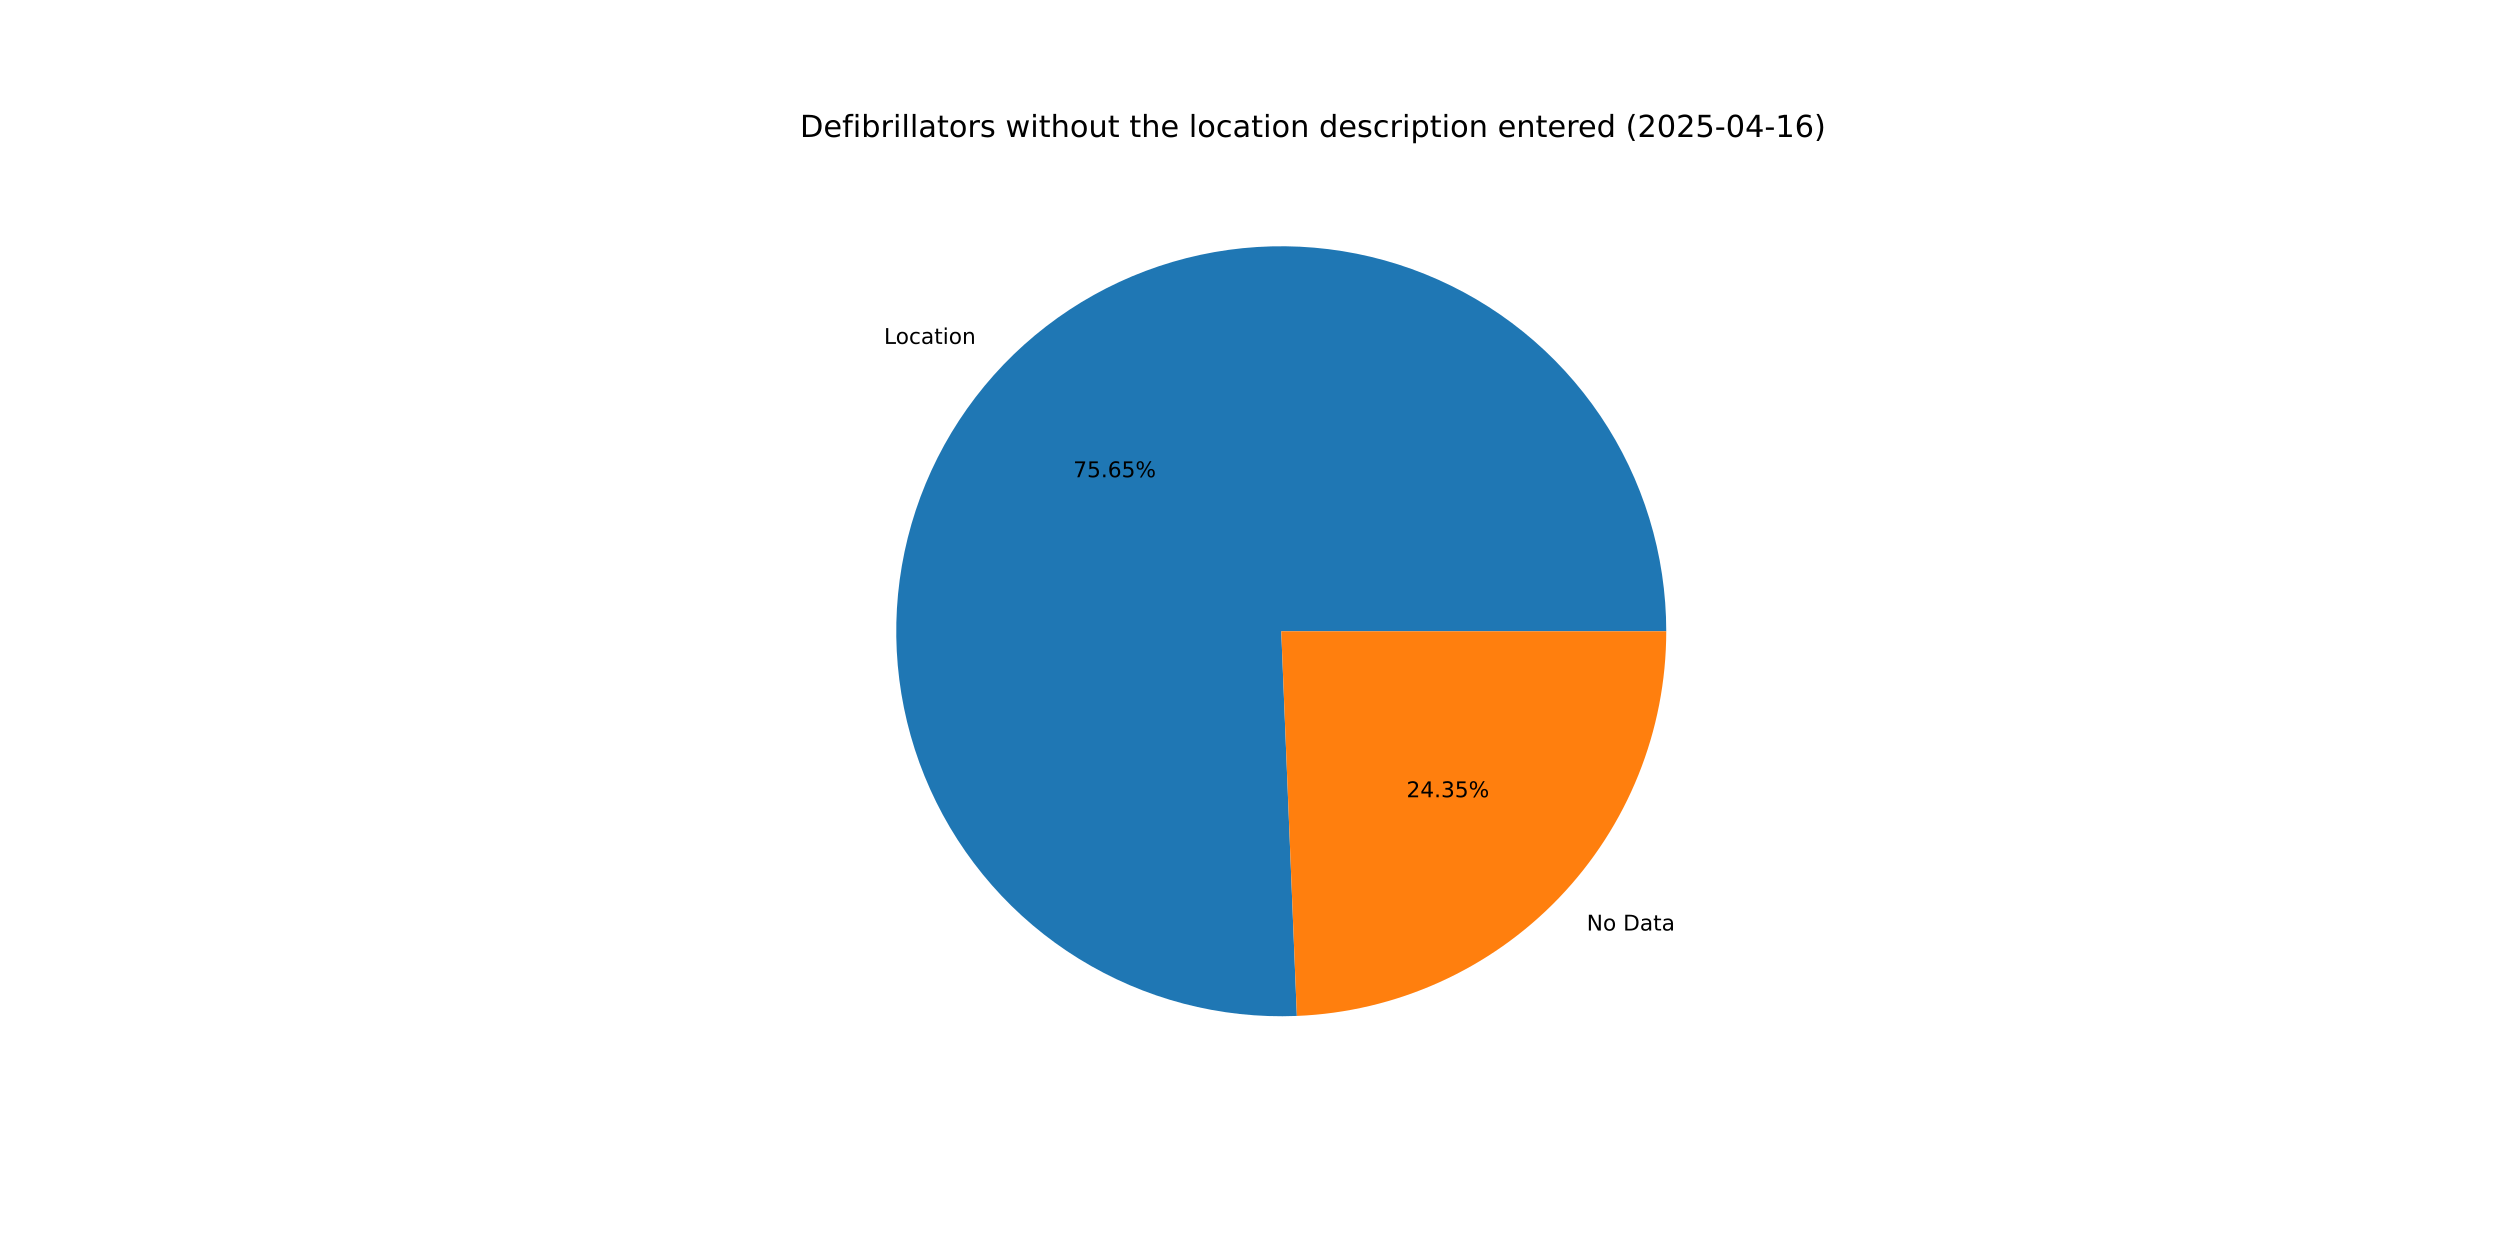
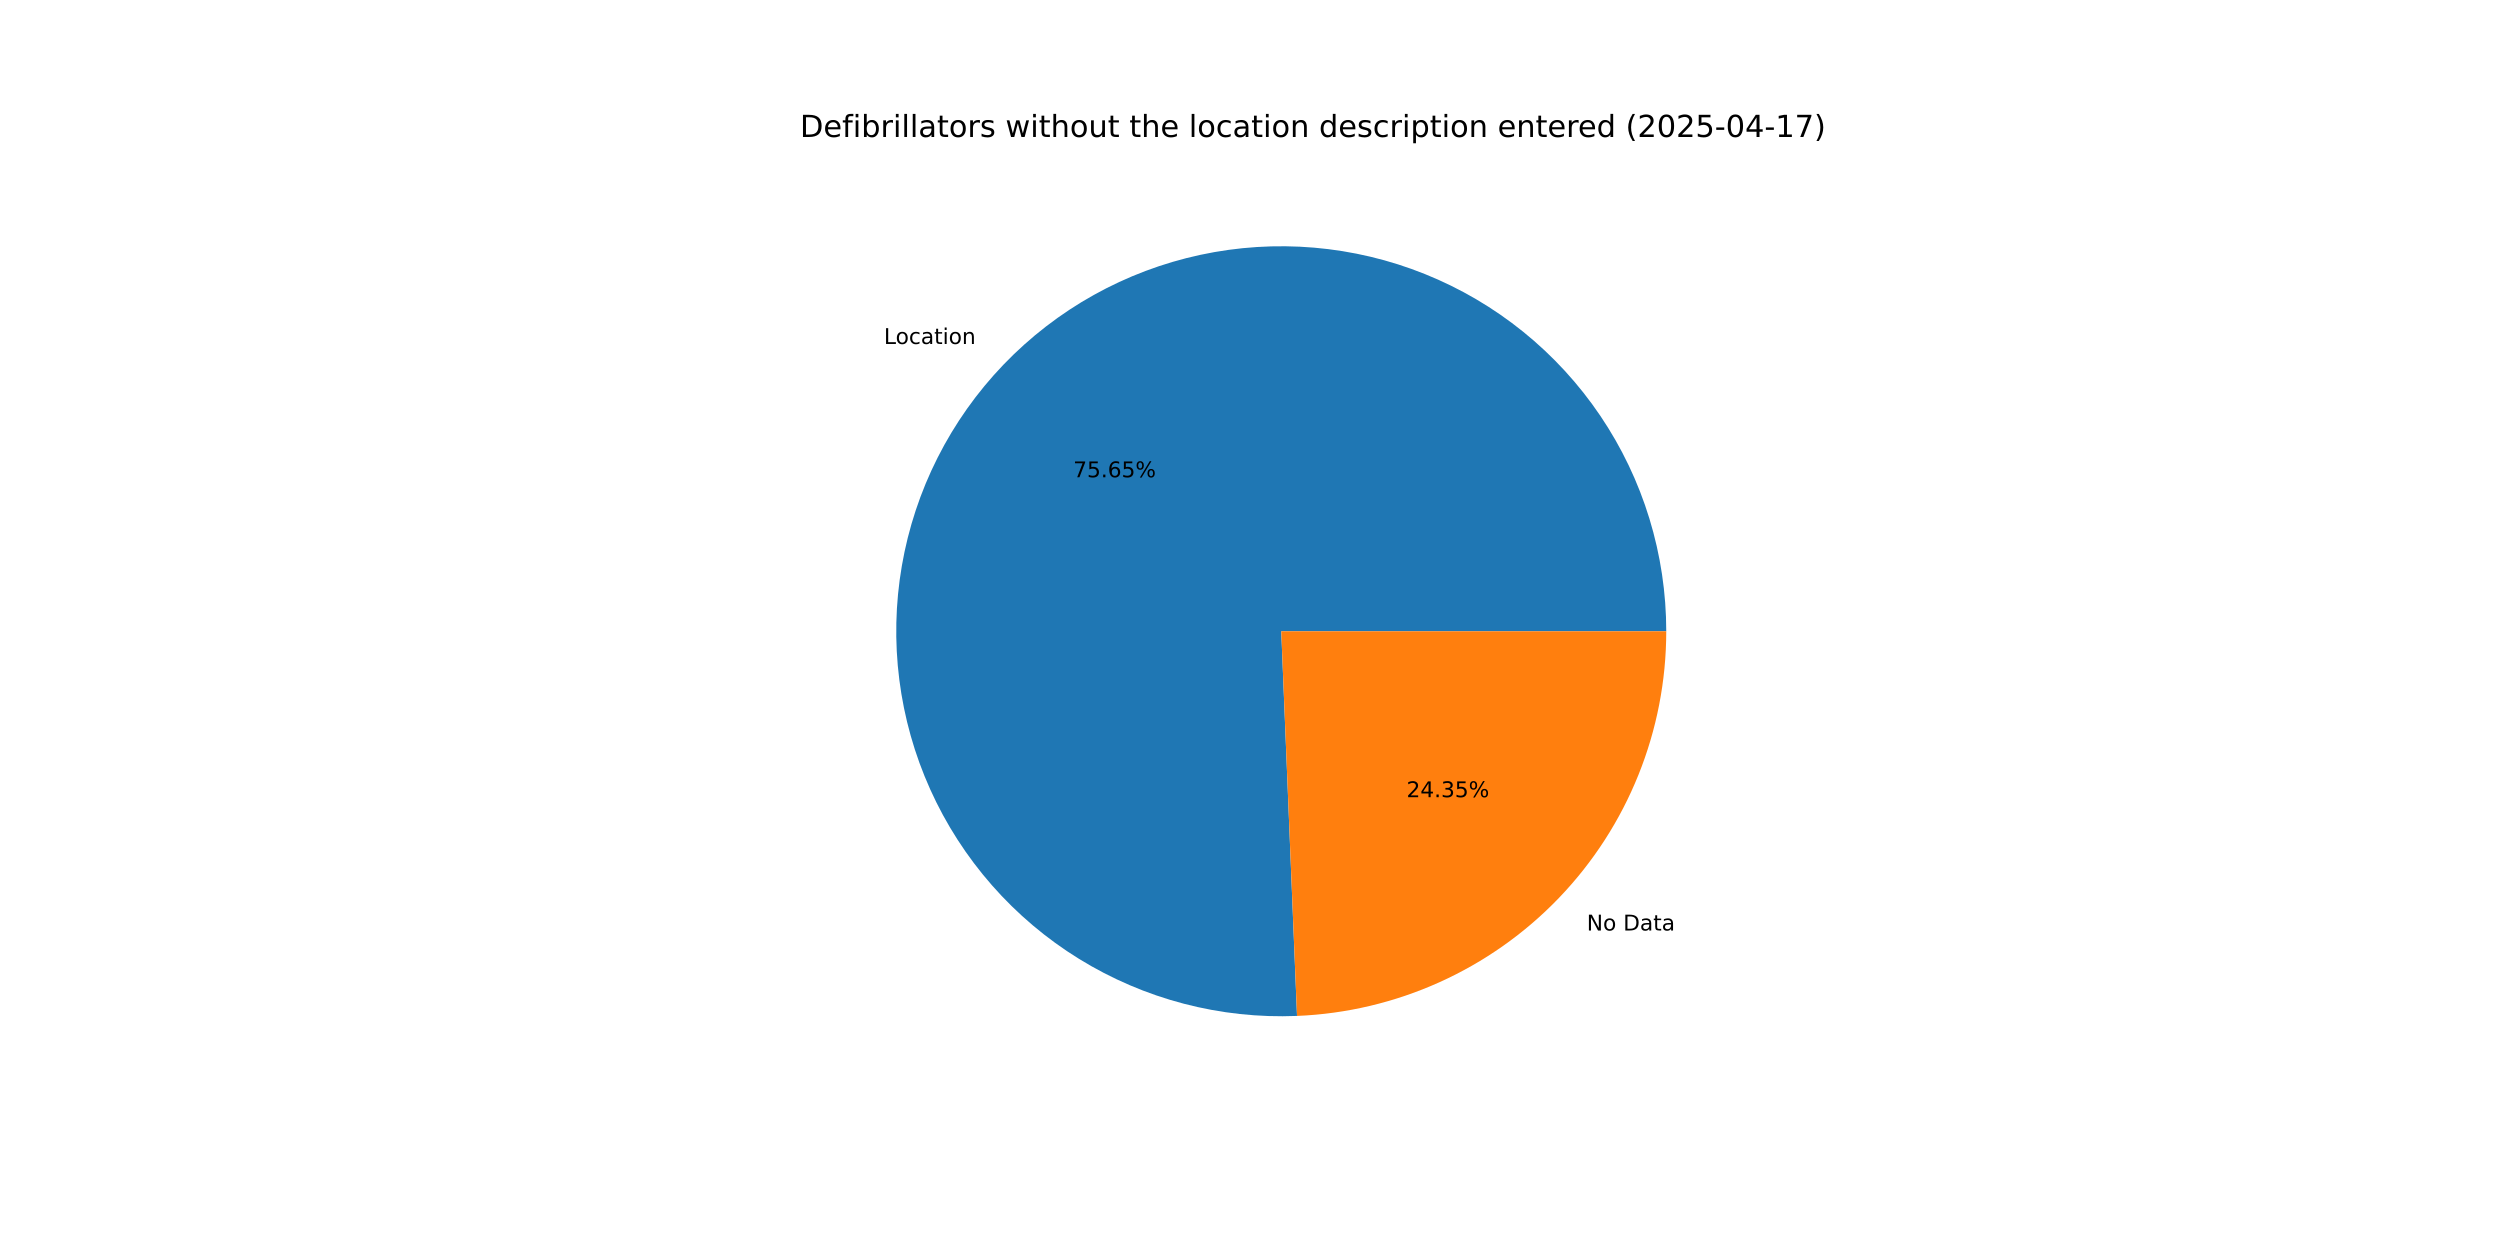
<svg xmlns="http://www.w3.org/2000/svg" xmlns:xlink="http://www.w3.org/1999/xlink" width="1152pt" height="576pt" viewBox="0 0 1152 576" version="1.1">
  <defs>
    <style type="text/css">*{stroke-linejoin: round; stroke-linecap: butt}</style>
  </defs>
  <g id="figure_1">
    <g id="patch_1">
      <path d="M 0 576  L 1152 576  L 1152 0  L 0 0  z " style="fill: #ffffff" />
    </g>
    <g id="axes_1">
      <g id="patch_2">
-         <path d="M 767.808 290.88  C 767.808 273.281 765.189 255.779 760.038 238.951  C 754.886 222.123 747.259 206.154 737.408 191.571  C 727.556 176.987 715.589 163.951 701.9 152.89  C 688.211 141.829 672.953 132.866 656.626 126.296  C 640.299 119.727 623.085 115.623 605.55 114.12  C 588.015 112.617 570.354 113.732 553.147 117.427  C 535.94 121.123 519.379 127.358 504.007 135.929  C 488.636 144.499 474.625 155.309 462.435 168.003  C 450.246 180.698 440.013 195.135 432.073 210.842  C 424.133 226.548 418.574 243.349 415.579 260.691  C 412.585 278.034 412.187 295.726 414.4 313.185  C 416.612 330.644 421.411 347.678 428.637 363.725  C 435.864 379.772 445.438 394.655 457.045 407.884  C 468.652 421.113 482.163 432.542 497.134 441.794  C 512.105 451.046 528.369 458.019 545.393 462.484  C 562.416 466.949 580.009 468.856 597.594 468.142  L 590.4 290.88  z " style="fill: #1f77b4" />
+         <path d="M 767.808 290.88  C 767.808 273.279 765.189 255.776 760.036 238.947  C 754.884 222.117 747.256 206.147 737.403 191.563  C 727.549 176.979 715.58 163.942 701.889 152.881  C 688.199 141.82 672.938 132.858 656.608 126.289  C 640.279 119.721 623.063 115.619 605.527 114.118  C 587.99 112.617 570.328 113.735 553.12 117.433  C 535.912 121.132 519.35 127.371 503.979 135.944  C 488.608 144.518 474.598 155.332 462.41 168.03  C 450.222 180.728 439.991 195.169 432.054 210.879  C 424.117 226.588 418.562 243.392 415.572 260.737  C 412.581 278.081 412.188 295.775 414.406 313.235  C 416.624 330.696 421.428 347.729 428.66 363.776  C 435.892 379.822 445.472 394.703 457.084 407.929  C 468.697 421.155 482.213 432.58 497.189 441.828  C 512.164 451.075 528.433 458.043 545.459 462.502  C 562.486 466.96 580.082 468.86 597.668 468.139  L 590.4 290.88  z " style="fill: #1f77b4" />
      </g>
      <g id="patch_3">
-         <path d="M 597.594 468.142  C 643.347 466.285 686.649 446.785 718.365 413.757  C 750.08 380.728 767.808 336.67 767.808 290.88  L 590.4 290.88  z " style="fill: #ff7f0e" />
+         <path d="M 597.668 468.139  C 643.407 466.264 686.691 446.756 718.39 413.73  C 750.09 380.704 767.808 336.657 767.808 290.88  L 590.4 290.88  z " style="fill: #ff7f0e" />
      </g>
      <g id="matplotlib.axis_1" />
      <g id="matplotlib.axis_2" />
      <g id="text_1">
-         <g transform="translate(407.3421 158.4751) scale(0.1 -0.1)">
+         <g transform="translate(407.314 158.5044) scale(0.1 -0.1)">
          <defs>
            <path id="DejaVuSans-4c" d="M 628 4666  L 1259 4666  L 1259 531  L 3531 531  L 3531 0  L 628 0  L 628 4666  z " transform="scale(0.015625)" />
            <path id="DejaVuSans-6f" d="M 1959 3097  Q 1497 3097 1228 2736  Q 959 2375 959 1747  Q 959 1119 1226 758  Q 1494 397 1959 397  Q 2419 397 2687 759  Q 2956 1122 2956 1747  Q 2956 2369 2687 2733  Q 2419 3097 1959 3097  z M 1959 3584  Q 2709 3584 3137 3096  Q 3566 2609 3566 1747  Q 3566 888 3137 398  Q 2709 -91 1959 -91  Q 1206 -91 779 398  Q 353 888 353 1747  Q 353 2609 779 3096  Q 1206 3584 1959 3584  z " transform="scale(0.015625)" />
            <path id="DejaVuSans-63" d="M 3122 3366  L 3122 2828  Q 2878 2963 2633 3030  Q 2388 3097 2138 3097  Q 1578 3097 1268 2742  Q 959 2388 959 1747  Q 959 1106 1268 751  Q 1578 397 2138 397  Q 2388 397 2633 464  Q 2878 531 3122 666  L 3122 134  Q 2881 22 2623 -34  Q 2366 -91 2075 -91  Q 1284 -91 818 406  Q 353 903 353 1747  Q 353 2603 823 3093  Q 1294 3584 2113 3584  Q 2378 3584 2631 3529  Q 2884 3475 3122 3366  z " transform="scale(0.015625)" />
            <path id="DejaVuSans-61" d="M 2194 1759  Q 1497 1759 1228 1600  Q 959 1441 959 1056  Q 959 750 1161 570  Q 1363 391 1709 391  Q 2188 391 2477 730  Q 2766 1069 2766 1631  L 2766 1759  L 2194 1759  z M 3341 1997  L 3341 0  L 2766 0  L 2766 531  Q 2569 213 2275 61  Q 1981 -91 1556 -91  Q 1019 -91 701 211  Q 384 513 384 1019  Q 384 1609 779 1909  Q 1175 2209 1959 2209  L 2766 2209  L 2766 2266  Q 2766 2663 2505 2880  Q 2244 3097 1772 3097  Q 1472 3097 1187 3025  Q 903 2953 641 2809  L 641 3341  Q 956 3463 1253 3523  Q 1550 3584 1831 3584  Q 2591 3584 2966 3190  Q 3341 2797 3341 1997  z " transform="scale(0.015625)" />
            <path id="DejaVuSans-74" d="M 1172 4494  L 1172 3500  L 2356 3500  L 2356 3053  L 1172 3053  L 1172 1153  Q 1172 725 1289 603  Q 1406 481 1766 481  L 2356 481  L 2356 0  L 1766 0  Q 1100 0 847 248  Q 594 497 594 1153  L 594 3053  L 172 3053  L 172 3500  L 594 3500  L 594 4494  L 1172 4494  z " transform="scale(0.015625)" />
            <path id="DejaVuSans-69" d="M 603 3500  L 1178 3500  L 1178 0  L 603 0  L 603 3500  z M 603 4863  L 1178 4863  L 1178 4134  L 603 4134  L 603 4863  z " transform="scale(0.015625)" />
            <path id="DejaVuSans-6e" d="M 3513 2113  L 3513 0  L 2938 0  L 2938 2094  Q 2938 2591 2744 2837  Q 2550 3084 2163 3084  Q 1697 3084 1428 2787  Q 1159 2491 1159 1978  L 1159 0  L 581 0  L 581 3500  L 1159 3500  L 1159 2956  Q 1366 3272 1645 3428  Q 1925 3584 2291 3584  Q 2894 3584 3203 3211  Q 3513 2838 3513 2113  z " transform="scale(0.015625)" />
          </defs>
          <use xlink:href="#DejaVuSans-4c" />
          <use xlink:href="#DejaVuSans-6f" x="53.963" />
          <use xlink:href="#DejaVuSans-63" x="115.145" />
          <use xlink:href="#DejaVuSans-61" x="170.125" />
          <use xlink:href="#DejaVuSans-74" x="231.404" />
          <use xlink:href="#DejaVuSans-69" x="270.613" />
          <use xlink:href="#DejaVuSans-6f" x="298.396" />
          <use xlink:href="#DejaVuSans-6e" x="359.578" />
        </g>
      </g>
      <g id="text_2">
-         <g transform="translate(494.5564 219.9134) scale(0.1 -0.1)">
+         <g transform="translate(494.5411 219.9294) scale(0.1 -0.1)">
          <defs>
            <path id="DejaVuSans-37" d="M 525 4666  L 3525 4666  L 3525 4397  L 1831 0  L 1172 0  L 2766 4134  L 525 4134  L 525 4666  z " transform="scale(0.015625)" />
            <path id="DejaVuSans-35" d="M 691 4666  L 3169 4666  L 3169 4134  L 1269 4134  L 1269 2991  Q 1406 3038 1543 3061  Q 1681 3084 1819 3084  Q 2600 3084 3056 2656  Q 3513 2228 3513 1497  Q 3513 744 3044 326  Q 2575 -91 1722 -91  Q 1428 -91 1123 -41  Q 819 9 494 109  L 494 744  Q 775 591 1075 516  Q 1375 441 1709 441  Q 2250 441 2565 725  Q 2881 1009 2881 1497  Q 2881 1984 2565 2268  Q 2250 2553 1709 2553  Q 1456 2553 1204 2497  Q 953 2441 691 2322  L 691 4666  z " transform="scale(0.015625)" />
            <path id="DejaVuSans-2e" d="M 684 794  L 1344 794  L 1344 0  L 684 0  L 684 794  z " transform="scale(0.015625)" />
            <path id="DejaVuSans-36" d="M 2113 2584  Q 1688 2584 1439 2293  Q 1191 2003 1191 1497  Q 1191 994 1439 701  Q 1688 409 2113 409  Q 2538 409 2786 701  Q 3034 994 3034 1497  Q 3034 2003 2786 2293  Q 2538 2584 2113 2584  z M 3366 4563  L 3366 3988  Q 3128 4100 2886 4159  Q 2644 4219 2406 4219  Q 1781 4219 1451 3797  Q 1122 3375 1075 2522  Q 1259 2794 1537 2939  Q 1816 3084 2150 3084  Q 2853 3084 3261 2657  Q 3669 2231 3669 1497  Q 3669 778 3244 343  Q 2819 -91 2113 -91  Q 1303 -91 875 529  Q 447 1150 447 2328  Q 447 3434 972 4092  Q 1497 4750 2381 4750  Q 2619 4750 2861 4703  Q 3103 4656 3366 4563  z " transform="scale(0.015625)" />
            <path id="DejaVuSans-25" d="M 4653 2053  Q 4381 2053 4226 1822  Q 4072 1591 4072 1178  Q 4072 772 4226 539  Q 4381 306 4653 306  Q 4919 306 5073 539  Q 5228 772 5228 1178  Q 5228 1588 5073 1820  Q 4919 2053 4653 2053  z M 4653 2450  Q 5147 2450 5437 2106  Q 5728 1763 5728 1178  Q 5728 594 5436 251  Q 5144 -91 4653 -91  Q 4153 -91 3862 251  Q 3572 594 3572 1178  Q 3572 1766 3864 2108  Q 4156 2450 4653 2450  z M 1428 4353  Q 1159 4353 1004 4120  Q 850 3888 850 3481  Q 850 3069 1003 2837  Q 1156 2606 1428 2606  Q 1700 2606 1854 2837  Q 2009 3069 2009 3481  Q 2009 3884 1853 4118  Q 1697 4353 1428 4353  z M 4250 4750  L 4750 4750  L 1831 -91  L 1331 -91  L 4250 4750  z M 1428 4750  Q 1922 4750 2215 4408  Q 2509 4066 2509 3481  Q 2509 2891 2217 2550  Q 1925 2209 1428 2209  Q 931 2209 642 2551  Q 353 2894 353 3481  Q 353 4063 643 4406  Q 934 4750 1428 4750  z " transform="scale(0.015625)" />
          </defs>
          <use xlink:href="#DejaVuSans-37" />
          <use xlink:href="#DejaVuSans-35" x="63.623" />
          <use xlink:href="#DejaVuSans-2e" x="127.246" />
          <use xlink:href="#DejaVuSans-36" x="159.033" />
          <use xlink:href="#DejaVuSans-35" x="222.656" />
          <use xlink:href="#DejaVuSans-25" x="286.279" />
        </g>
      </g>
      <g id="text_3">
-         <g transform="translate(731.161 428.8037) scale(0.1 -0.1)">
+         <g transform="translate(731.1891 428.7744) scale(0.1 -0.1)">
          <defs>
            <path id="DejaVuSans-4e" d="M 628 4666  L 1478 4666  L 3547 763  L 3547 4666  L 4159 4666  L 4159 0  L 3309 0  L 1241 3903  L 1241 0  L 628 0  L 628 4666  z " transform="scale(0.015625)" />
            <path id="DejaVuSans-20" transform="scale(0.015625)" />
            <path id="DejaVuSans-44" d="M 1259 4147  L 1259 519  L 2022 519  Q 2988 519 3436 956  Q 3884 1394 3884 2338  Q 3884 3275 3436 3711  Q 2988 4147 2022 4147  L 1259 4147  z M 628 4666  L 1925 4666  Q 3281 4666 3915 4102  Q 4550 3538 4550 2338  Q 4550 1131 3912 565  Q 3275 0 1925 0  L 628 0  L 628 4666  z " transform="scale(0.015625)" />
          </defs>
          <use xlink:href="#DejaVuSans-4e" />
          <use xlink:href="#DejaVuSans-6f" x="74.805" />
          <use xlink:href="#DejaVuSans-20" x="135.986" />
          <use xlink:href="#DejaVuSans-44" x="167.773" />
          <use xlink:href="#DejaVuSans-61" x="244.775" />
          <use xlink:href="#DejaVuSans-74" x="306.055" />
          <use xlink:href="#DejaVuSans-61" x="345.264" />
        </g>
      </g>
      <g id="text_4">
-         <g transform="translate(648.1139 367.3654) scale(0.1 -0.1)">
+         <g transform="translate(648.1292 367.3494) scale(0.1 -0.1)">
          <defs>
            <path id="DejaVuSans-32" d="M 1228 531  L 3431 531  L 3431 0  L 469 0  L 469 531  Q 828 903 1448 1529  Q 2069 2156 2228 2338  Q 2531 2678 2651 2914  Q 2772 3150 2772 3378  Q 2772 3750 2511 3984  Q 2250 4219 1831 4219  Q 1534 4219 1204 4116  Q 875 4013 500 3803  L 500 4441  Q 881 4594 1212 4672  Q 1544 4750 1819 4750  Q 2544 4750 2975 4387  Q 3406 4025 3406 3419  Q 3406 3131 3298 2873  Q 3191 2616 2906 2266  Q 2828 2175 2409 1742  Q 1991 1309 1228 531  z " transform="scale(0.015625)" />
            <path id="DejaVuSans-34" d="M 2419 4116  L 825 1625  L 2419 1625  L 2419 4116  z M 2253 4666  L 3047 4666  L 3047 1625  L 3713 1625  L 3713 1100  L 3047 1100  L 3047 0  L 2419 0  L 2419 1100  L 313 1100  L 313 1709  L 2253 4666  z " transform="scale(0.015625)" />
            <path id="DejaVuSans-33" d="M 2597 2516  Q 3050 2419 3304 2112  Q 3559 1806 3559 1356  Q 3559 666 3084 287  Q 2609 -91 1734 -91  Q 1441 -91 1130 -33  Q 819 25 488 141  L 488 750  Q 750 597 1062 519  Q 1375 441 1716 441  Q 2309 441 2620 675  Q 2931 909 2931 1356  Q 2931 1769 2642 2001  Q 2353 2234 1838 2234  L 1294 2234  L 1294 2753  L 1863 2753  Q 2328 2753 2575 2939  Q 2822 3125 2822 3475  Q 2822 3834 2567 4026  Q 2313 4219 1838 4219  Q 1578 4219 1281 4162  Q 984 4106 628 3988  L 628 4550  Q 988 4650 1302 4700  Q 1616 4750 1894 4750  Q 2613 4750 3031 4423  Q 3450 4097 3450 3541  Q 3450 3153 3228 2886  Q 3006 2619 2597 2516  z " transform="scale(0.015625)" />
          </defs>
          <use xlink:href="#DejaVuSans-32" />
          <use xlink:href="#DejaVuSans-34" x="63.623" />
          <use xlink:href="#DejaVuSans-2e" x="127.246" />
          <use xlink:href="#DejaVuSans-33" x="159.033" />
          <use xlink:href="#DejaVuSans-35" x="222.656" />
          <use xlink:href="#DejaVuSans-25" x="286.279" />
        </g>
      </g>
      <g id="text_5">
        <g transform="translate(368.64 63.12) scale(0.14 -0.14)">
          <defs>
            <path id="DejaVuSans-65" d="M 3597 1894  L 3597 1613  L 953 1613  Q 991 1019 1311 708  Q 1631 397 2203 397  Q 2534 397 2845 478  Q 3156 559 3463 722  L 3463 178  Q 3153 47 2828 -22  Q 2503 -91 2169 -91  Q 1331 -91 842 396  Q 353 884 353 1716  Q 353 2575 817 3079  Q 1281 3584 2069 3584  Q 2775 3584 3186 3129  Q 3597 2675 3597 1894  z M 3022 2063  Q 3016 2534 2758 2815  Q 2500 3097 2075 3097  Q 1594 3097 1305 2825  Q 1016 2553 972 2059  L 3022 2063  z " transform="scale(0.015625)" />
            <path id="DejaVuSans-66" d="M 2375 4863  L 2375 4384  L 1825 4384  Q 1516 4384 1395 4259  Q 1275 4134 1275 3809  L 1275 3500  L 2222 3500  L 2222 3053  L 1275 3053  L 1275 0  L 697 0  L 697 3053  L 147 3053  L 147 3500  L 697 3500  L 697 3744  Q 697 4328 969 4595  Q 1241 4863 1831 4863  L 2375 4863  z " transform="scale(0.015625)" />
            <path id="DejaVuSans-62" d="M 3116 1747  Q 3116 2381 2855 2742  Q 2594 3103 2138 3103  Q 1681 3103 1420 2742  Q 1159 2381 1159 1747  Q 1159 1113 1420 752  Q 1681 391 2138 391  Q 2594 391 2855 752  Q 3116 1113 3116 1747  z M 1159 2969  Q 1341 3281 1617 3432  Q 1894 3584 2278 3584  Q 2916 3584 3314 3078  Q 3713 2572 3713 1747  Q 3713 922 3314 415  Q 2916 -91 2278 -91  Q 1894 -91 1617 61  Q 1341 213 1159 525  L 1159 0  L 581 0  L 581 4863  L 1159 4863  L 1159 2969  z " transform="scale(0.015625)" />
            <path id="DejaVuSans-72" d="M 2631 2963  Q 2534 3019 2420 3045  Q 2306 3072 2169 3072  Q 1681 3072 1420 2755  Q 1159 2438 1159 1844  L 1159 0  L 581 0  L 581 3500  L 1159 3500  L 1159 2956  Q 1341 3275 1631 3429  Q 1922 3584 2338 3584  Q 2397 3584 2469 3576  Q 2541 3569 2628 3553  L 2631 2963  z " transform="scale(0.015625)" />
            <path id="DejaVuSans-6c" d="M 603 4863  L 1178 4863  L 1178 0  L 603 0  L 603 4863  z " transform="scale(0.015625)" />
            <path id="DejaVuSans-73" d="M 2834 3397  L 2834 2853  Q 2591 2978 2328 3040  Q 2066 3103 1784 3103  Q 1356 3103 1142 2972  Q 928 2841 928 2578  Q 928 2378 1081 2264  Q 1234 2150 1697 2047  L 1894 2003  Q 2506 1872 2764 1633  Q 3022 1394 3022 966  Q 3022 478 2636 193  Q 2250 -91 1575 -91  Q 1294 -91 989 -36  Q 684 19 347 128  L 347 722  Q 666 556 975 473  Q 1284 391 1588 391  Q 1994 391 2212 530  Q 2431 669 2431 922  Q 2431 1156 2273 1281  Q 2116 1406 1581 1522  L 1381 1569  Q 847 1681 609 1914  Q 372 2147 372 2553  Q 372 3047 722 3315  Q 1072 3584 1716 3584  Q 2034 3584 2315 3537  Q 2597 3491 2834 3397  z " transform="scale(0.015625)" />
            <path id="DejaVuSans-77" d="M 269 3500  L 844 3500  L 1563 769  L 2278 3500  L 2956 3500  L 3675 769  L 4391 3500  L 4966 3500  L 4050 0  L 3372 0  L 2619 2869  L 1863 0  L 1184 0  L 269 3500  z " transform="scale(0.015625)" />
            <path id="DejaVuSans-68" d="M 3513 2113  L 3513 0  L 2938 0  L 2938 2094  Q 2938 2591 2744 2837  Q 2550 3084 2163 3084  Q 1697 3084 1428 2787  Q 1159 2491 1159 1978  L 1159 0  L 581 0  L 581 4863  L 1159 4863  L 1159 2956  Q 1366 3272 1645 3428  Q 1925 3584 2291 3584  Q 2894 3584 3203 3211  Q 3513 2838 3513 2113  z " transform="scale(0.015625)" />
            <path id="DejaVuSans-75" d="M 544 1381  L 544 3500  L 1119 3500  L 1119 1403  Q 1119 906 1312 657  Q 1506 409 1894 409  Q 2359 409 2629 706  Q 2900 1003 2900 1516  L 2900 3500  L 3475 3500  L 3475 0  L 2900 0  L 2900 538  Q 2691 219 2414 64  Q 2138 -91 1772 -91  Q 1169 -91 856 284  Q 544 659 544 1381  z M 1991 3584  L 1991 3584  z " transform="scale(0.015625)" />
            <path id="DejaVuSans-64" d="M 2906 2969  L 2906 4863  L 3481 4863  L 3481 0  L 2906 0  L 2906 525  Q 2725 213 2448 61  Q 2172 -91 1784 -91  Q 1150 -91 751 415  Q 353 922 353 1747  Q 353 2572 751 3078  Q 1150 3584 1784 3584  Q 2172 3584 2448 3432  Q 2725 3281 2906 2969  z M 947 1747  Q 947 1113 1208 752  Q 1469 391 1925 391  Q 2381 391 2643 752  Q 2906 1113 2906 1747  Q 2906 2381 2643 2742  Q 2381 3103 1925 3103  Q 1469 3103 1208 2742  Q 947 2381 947 1747  z " transform="scale(0.015625)" />
            <path id="DejaVuSans-70" d="M 1159 525  L 1159 -1331  L 581 -1331  L 581 3500  L 1159 3500  L 1159 2969  Q 1341 3281 1617 3432  Q 1894 3584 2278 3584  Q 2916 3584 3314 3078  Q 3713 2572 3713 1747  Q 3713 922 3314 415  Q 2916 -91 2278 -91  Q 1894 -91 1617 61  Q 1341 213 1159 525  z M 3116 1747  Q 3116 2381 2855 2742  Q 2594 3103 2138 3103  Q 1681 3103 1420 2742  Q 1159 2381 1159 1747  Q 1159 1113 1420 752  Q 1681 391 2138 391  Q 2594 391 2855 752  Q 3116 1113 3116 1747  z " transform="scale(0.015625)" />
            <path id="DejaVuSans-28" d="M 1984 4856  Q 1566 4138 1362 3434  Q 1159 2731 1159 2009  Q 1159 1288 1364 580  Q 1569 -128 1984 -844  L 1484 -844  Q 1016 -109 783 600  Q 550 1309 550 2009  Q 550 2706 781 3412  Q 1013 4119 1484 4856  L 1984 4856  z " transform="scale(0.015625)" />
            <path id="DejaVuSans-30" d="M 2034 4250  Q 1547 4250 1301 3770  Q 1056 3291 1056 2328  Q 1056 1369 1301 889  Q 1547 409 2034 409  Q 2525 409 2770 889  Q 3016 1369 3016 2328  Q 3016 3291 2770 3770  Q 2525 4250 2034 4250  z M 2034 4750  Q 2819 4750 3233 4129  Q 3647 3509 3647 2328  Q 3647 1150 3233 529  Q 2819 -91 2034 -91  Q 1250 -91 836 529  Q 422 1150 422 2328  Q 422 3509 836 4129  Q 1250 4750 2034 4750  z " transform="scale(0.015625)" />
            <path id="DejaVuSans-2d" d="M 313 2009  L 1997 2009  L 1997 1497  L 313 1497  L 313 2009  z " transform="scale(0.015625)" />
            <path id="DejaVuSans-31" d="M 794 531  L 1825 531  L 1825 4091  L 703 3866  L 703 4441  L 1819 4666  L 2450 4666  L 2450 531  L 3481 531  L 3481 0  L 794 0  L 794 531  z " transform="scale(0.015625)" />
            <path id="DejaVuSans-29" d="M 513 4856  L 1013 4856  Q 1481 4119 1714 3412  Q 1947 2706 1947 2009  Q 1947 1309 1714 600  Q 1481 -109 1013 -844  L 513 -844  Q 928 -128 1133 580  Q 1338 1288 1338 2009  Q 1338 2731 1133 3434  Q 928 4138 513 4856  z " transform="scale(0.015625)" />
          </defs>
          <use xlink:href="#DejaVuSans-44" />
          <use xlink:href="#DejaVuSans-65" x="77.002" />
          <use xlink:href="#DejaVuSans-66" x="138.525" />
          <use xlink:href="#DejaVuSans-69" x="173.73" />
          <use xlink:href="#DejaVuSans-62" x="201.514" />
          <use xlink:href="#DejaVuSans-72" x="264.99" />
          <use xlink:href="#DejaVuSans-69" x="306.104" />
          <use xlink:href="#DejaVuSans-6c" x="333.887" />
          <use xlink:href="#DejaVuSans-6c" x="361.67" />
          <use xlink:href="#DejaVuSans-61" x="389.453" />
          <use xlink:href="#DejaVuSans-74" x="450.732" />
          <use xlink:href="#DejaVuSans-6f" x="489.941" />
          <use xlink:href="#DejaVuSans-72" x="551.123" />
          <use xlink:href="#DejaVuSans-73" x="592.236" />
          <use xlink:href="#DejaVuSans-20" x="644.336" />
          <use xlink:href="#DejaVuSans-77" x="676.123" />
          <use xlink:href="#DejaVuSans-69" x="757.91" />
          <use xlink:href="#DejaVuSans-74" x="785.693" />
          <use xlink:href="#DejaVuSans-68" x="824.902" />
          <use xlink:href="#DejaVuSans-6f" x="888.281" />
          <use xlink:href="#DejaVuSans-75" x="949.463" />
          <use xlink:href="#DejaVuSans-74" x="1012.842" />
          <use xlink:href="#DejaVuSans-20" x="1052.051" />
          <use xlink:href="#DejaVuSans-74" x="1083.838" />
          <use xlink:href="#DejaVuSans-68" x="1123.047" />
          <use xlink:href="#DejaVuSans-65" x="1186.426" />
          <use xlink:href="#DejaVuSans-20" x="1247.949" />
          <use xlink:href="#DejaVuSans-6c" x="1279.736" />
          <use xlink:href="#DejaVuSans-6f" x="1307.52" />
          <use xlink:href="#DejaVuSans-63" x="1368.701" />
          <use xlink:href="#DejaVuSans-61" x="1423.682" />
          <use xlink:href="#DejaVuSans-74" x="1484.961" />
          <use xlink:href="#DejaVuSans-69" x="1524.17" />
          <use xlink:href="#DejaVuSans-6f" x="1551.953" />
          <use xlink:href="#DejaVuSans-6e" x="1613.135" />
          <use xlink:href="#DejaVuSans-20" x="1676.514" />
          <use xlink:href="#DejaVuSans-64" x="1708.301" />
          <use xlink:href="#DejaVuSans-65" x="1771.777" />
          <use xlink:href="#DejaVuSans-73" x="1833.301" />
          <use xlink:href="#DejaVuSans-63" x="1885.4" />
          <use xlink:href="#DejaVuSans-72" x="1940.381" />
          <use xlink:href="#DejaVuSans-69" x="1981.494" />
          <use xlink:href="#DejaVuSans-70" x="2009.277" />
          <use xlink:href="#DejaVuSans-74" x="2072.754" />
          <use xlink:href="#DejaVuSans-69" x="2111.963" />
          <use xlink:href="#DejaVuSans-6f" x="2139.746" />
          <use xlink:href="#DejaVuSans-6e" x="2200.928" />
          <use xlink:href="#DejaVuSans-20" x="2264.307" />
          <use xlink:href="#DejaVuSans-65" x="2296.094" />
          <use xlink:href="#DejaVuSans-6e" x="2357.617" />
          <use xlink:href="#DejaVuSans-74" x="2420.996" />
          <use xlink:href="#DejaVuSans-65" x="2460.205" />
          <use xlink:href="#DejaVuSans-72" x="2521.729" />
          <use xlink:href="#DejaVuSans-65" x="2560.592" />
          <use xlink:href="#DejaVuSans-64" x="2622.115" />
          <use xlink:href="#DejaVuSans-20" x="2685.592" />
          <use xlink:href="#DejaVuSans-28" x="2717.379" />
          <use xlink:href="#DejaVuSans-32" x="2756.393" />
          <use xlink:href="#DejaVuSans-30" x="2820.016" />
          <use xlink:href="#DejaVuSans-32" x="2883.639" />
          <use xlink:href="#DejaVuSans-35" x="2947.262" />
          <use xlink:href="#DejaVuSans-2d" x="3010.885" />
          <use xlink:href="#DejaVuSans-30" x="3046.969" />
          <use xlink:href="#DejaVuSans-34" x="3110.592" />
          <use xlink:href="#DejaVuSans-2d" x="3174.215" />
          <use xlink:href="#DejaVuSans-31" x="3210.299" />
-           <use xlink:href="#DejaVuSans-36" x="3273.922" />
+           <use xlink:href="#DejaVuSans-37" x="3273.922" />
          <use xlink:href="#DejaVuSans-29" x="3337.545" />
        </g>
      </g>
    </g>
  </g>
</svg>
